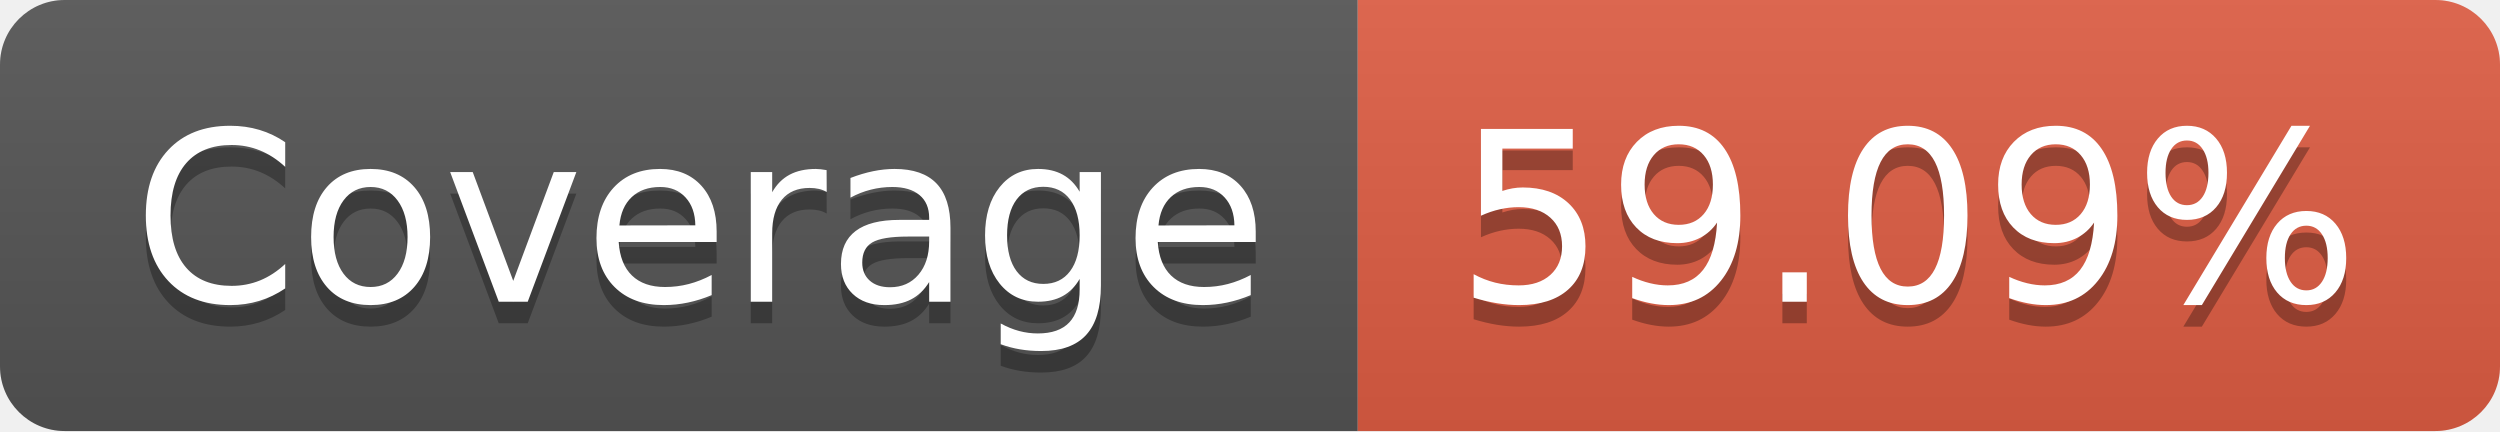
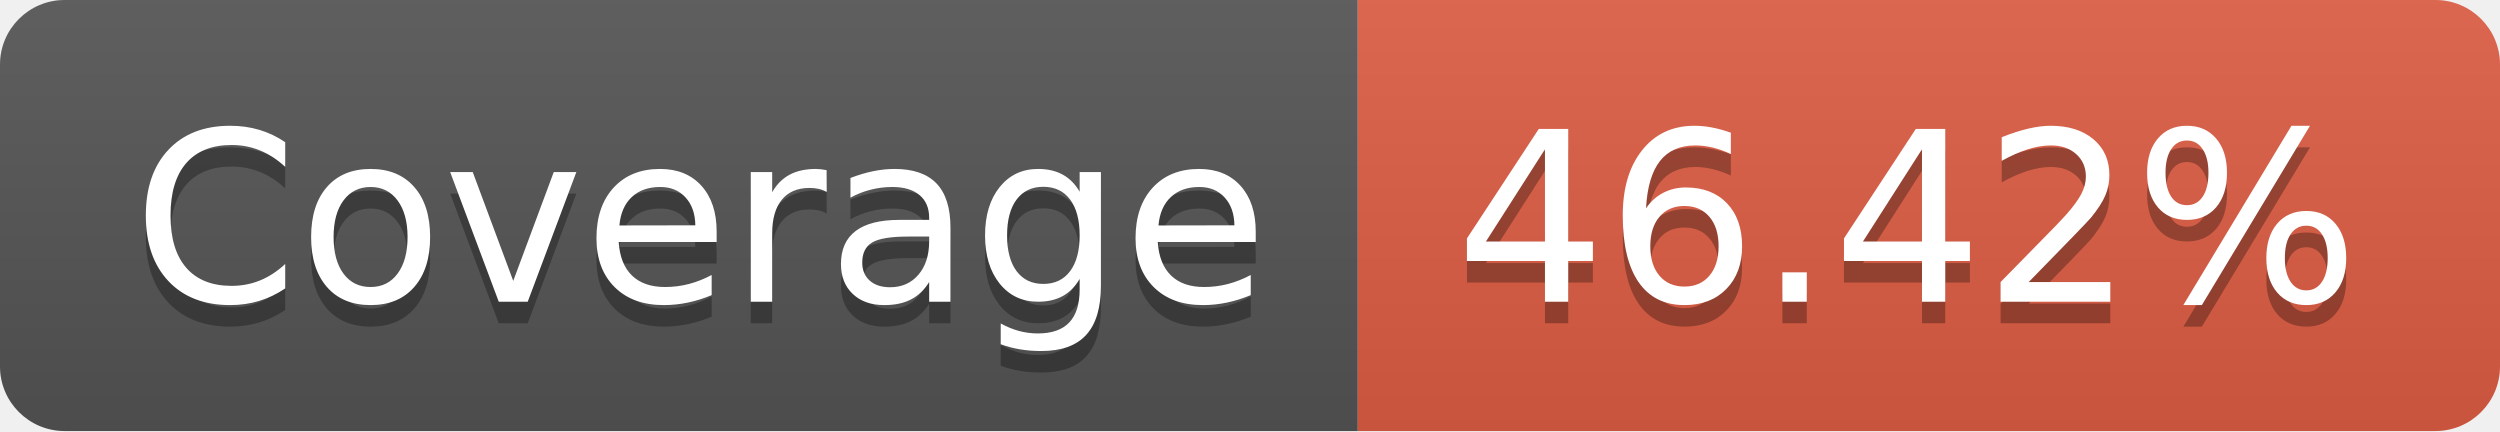
- <svg xmlns="http://www.w3.org/2000/svg" width="116" height="20" role="img" aria-label="Coverage: 59.09%">
+ <svg xmlns="http://www.w3.org/2000/svg" width="116" height="20" role="img" aria-label="Coverage: 46.42%">
  <linearGradient id="s" x2="0" y2="100%">
    <stop offset="0" stop-color="#bbb" stop-opacity=".1" />
    <stop offset="1" stop-opacity=".1" />
  </linearGradient>
  <clipPath id="r">
    <rect width="116" height="20" rx="3" fill="#fff" />
  </clipPath>
  <g clip-path="url(#r)">
    <rect width="63" height="20" fill="#555" />
    <rect x="63" width="53" height="20" fill="#e05d44" />
    <rect width="116" height="20" fill="url(#s)" />
  </g>
  <g fill="#fff" text-anchor="middle" font-family="Verdana,Geneva,DejaVu Sans,sans-serif" text-rendering="geometricPrecision" font-size="110">
    <text aria-hidden="true" x="325" y="150" fill="#010101" fill-opacity=".3" transform="scale(.1)" textLength="530">Coverage</text>
    <text x="325" y="140" transform="scale(.1)" fill="#fff" textLength="530">Coverage</text>
-     <text aria-hidden="true" x="885" y="150" fill="#010101" fill-opacity=".3" transform="scale(.1)" textLength="430">59.09%</text>
-     <text x="885" y="140" transform="scale(.1)" fill="#fff" textLength="430">59.09%</text>
+     <text aria-hidden="true" x="885" y="150" fill="#010101" fill-opacity=".3" transform="scale(.1)" textLength="430">46.42%</text>
+     <text x="885" y="140" transform="scale(.1)" fill="#fff" textLength="430">46.42%</text>
  </g>
</svg>
